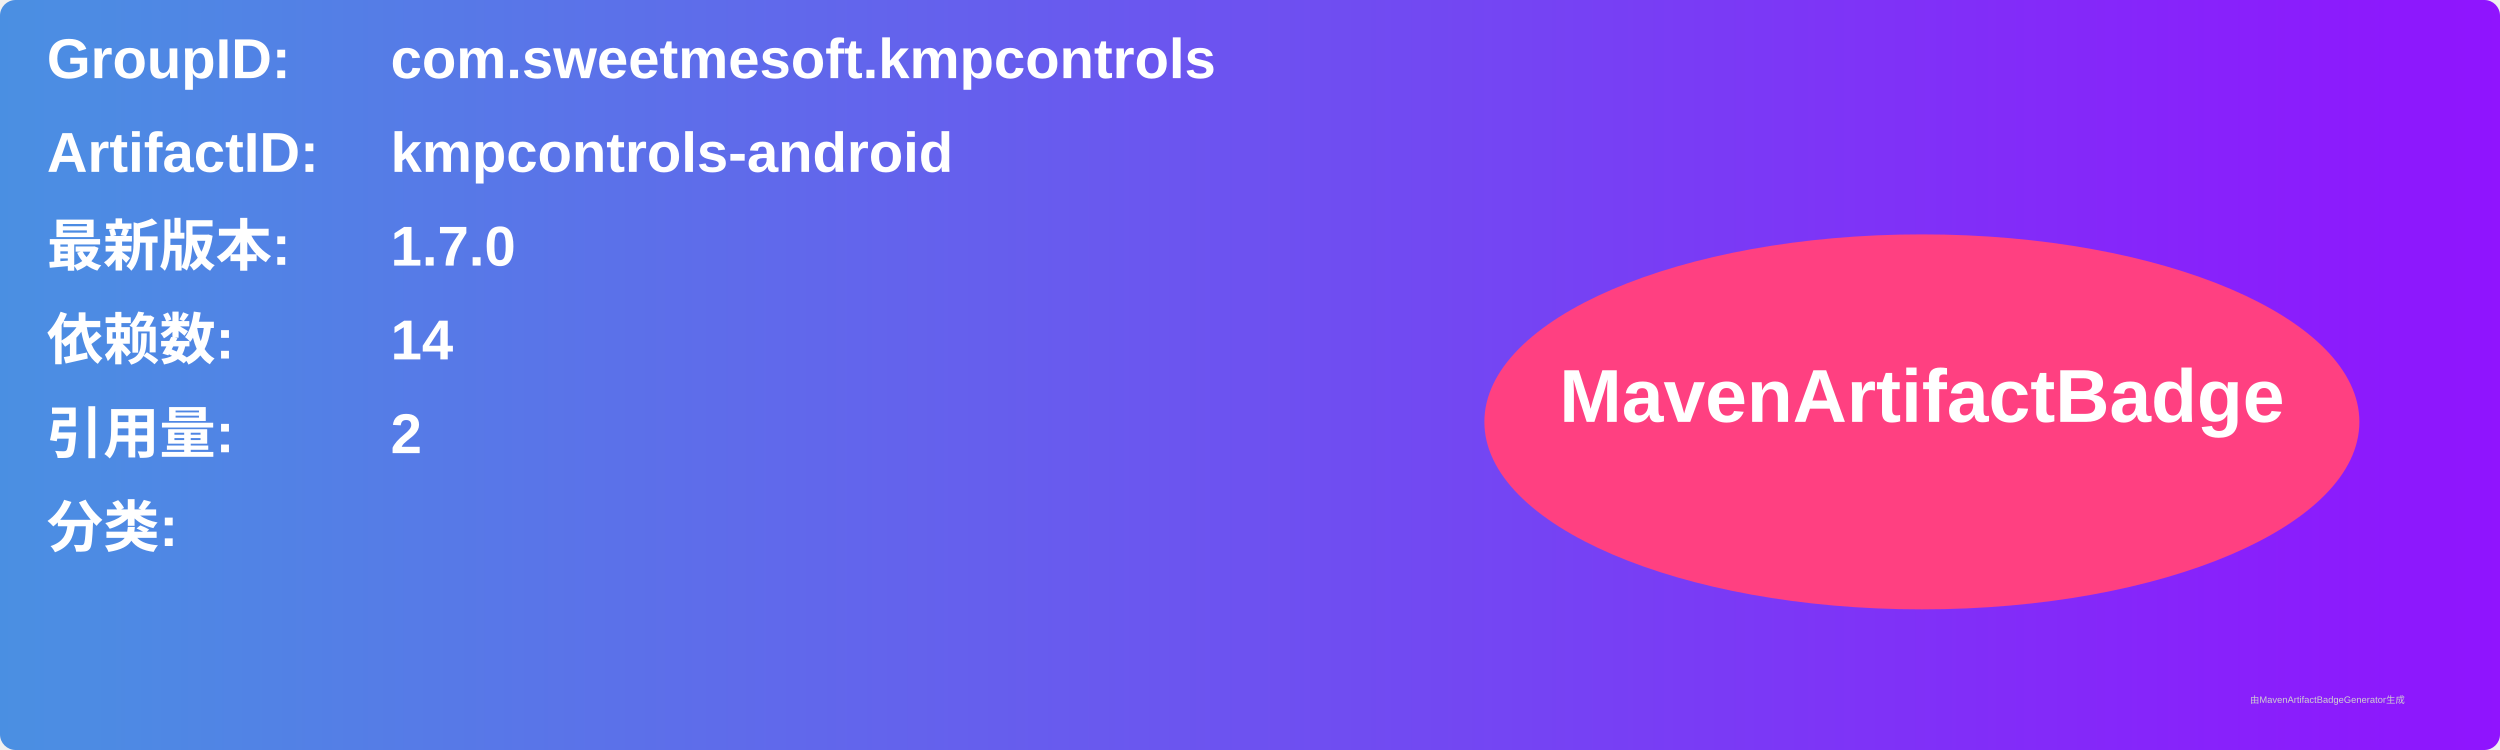
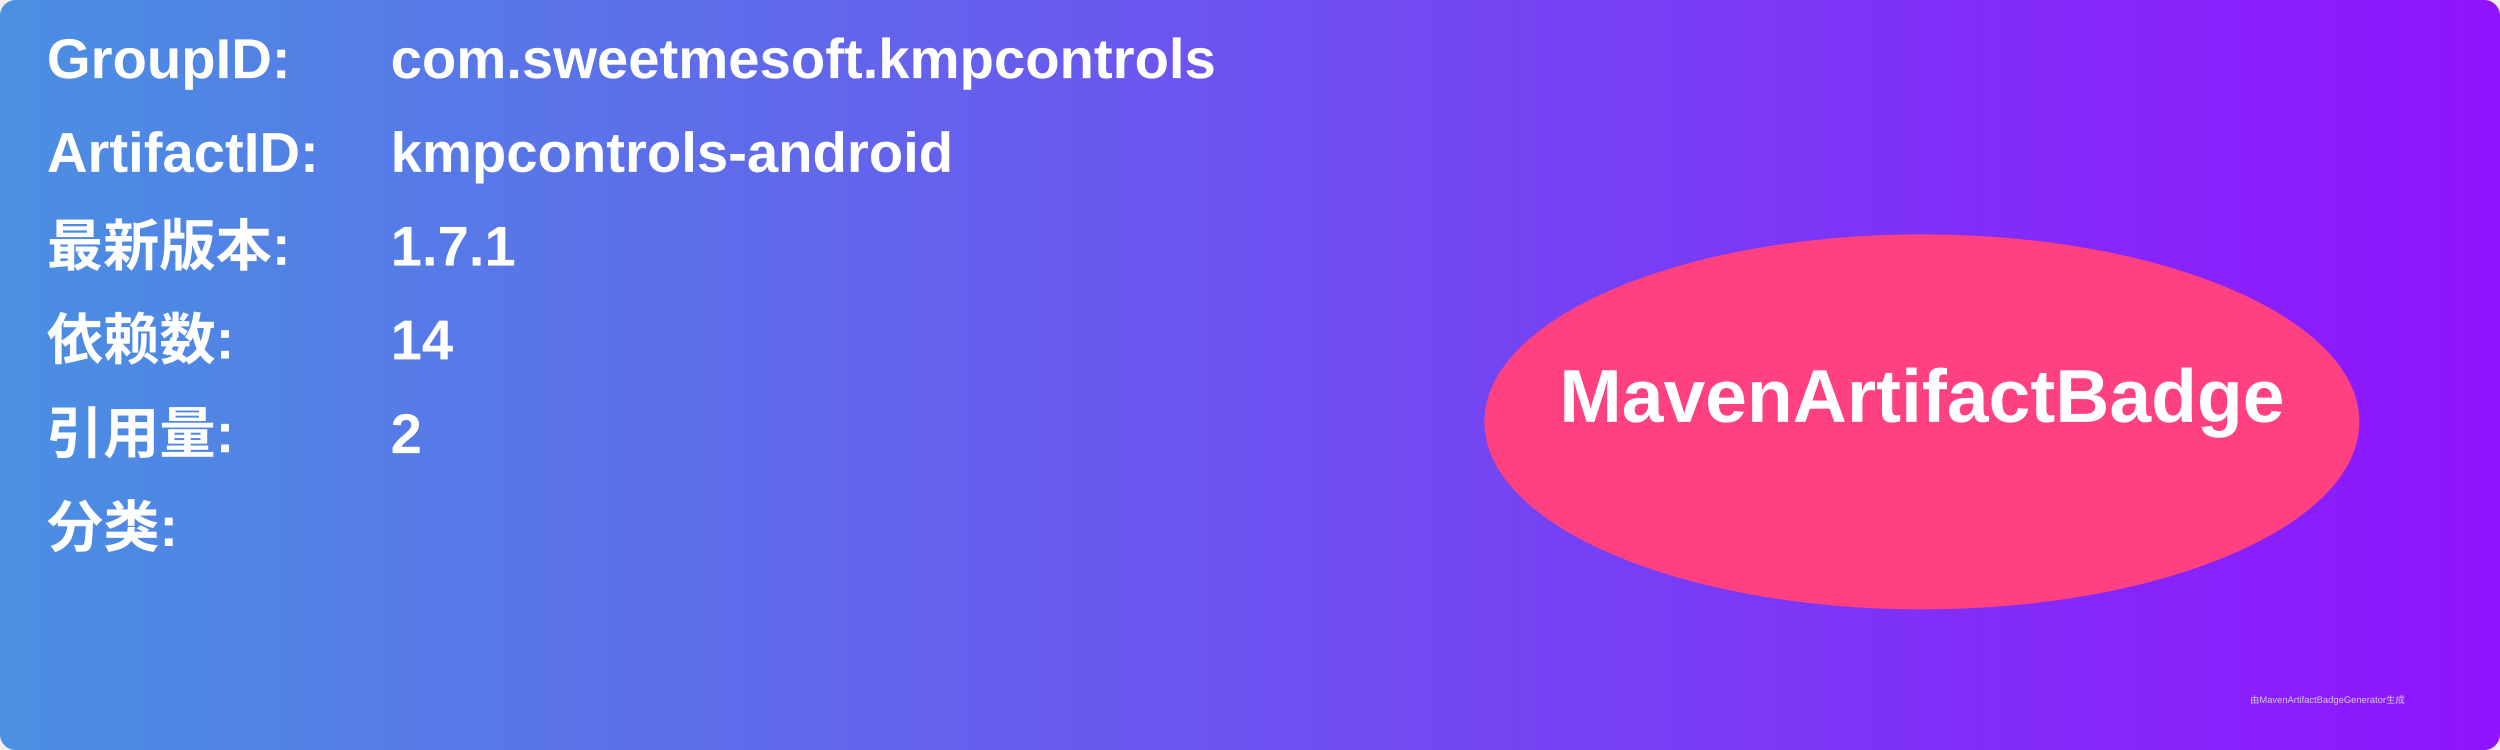
<svg xmlns="http://www.w3.org/2000/svg" width="800" height="240" viewBox="0 0 800 240">
  <linearGradient id="grad" x1="0%" y1="0%" x2="100%" y2="0%">
    <stop offset="0%" stop-color="#4a90e2" />
    <stop offset="100%" stop-color="#9013fe" />
  </linearGradient>
  <rect width="100%" height="100%" rx="5" ry="5" fill="url(#grad)" />
  <g transform="translate(15, 15)">
    <text x="0" y="10" font-family="Arial" font-size="18" fill="white" font-weight="bold" width="260">GroupID:</text>
    <text x="110" y="10" font-family="Arial" font-size="18" fill="white" font-weight="bold" width="460">com.sweetmesoft.kmpcontrols</text>
    <text x="0" y="40" font-family="Arial" font-size="18" fill="white" font-weight="bold" width="260">ArtifactID:</text>
    <text x="110" y="40" font-family="Arial" font-size="18" fill="white" font-weight="bold" width="460">kmpcontrols-android</text>
    <text x="0" y="70" font-family="Arial" font-size="18" fill="white" font-weight="bold">最新版本:</text>
    <text x="110" y="70" font-family="Arial" font-size="18" fill="white" font-weight="bold">
-       <tspan font-weight="bold">1.7.0</tspan>
+       <tspan font-weight="bold">1.7.1</tspan>
    </text>
    <text x="0" y="100" font-family="Arial" font-size="18" fill="white" font-weight="bold">依赖数: </text>
    <text x="110" y="100" font-family="Arial" font-size="18" fill="white">
      <tspan font-weight="bold">14</tspan>
    </text>
    <text x="0" y="130" font-family="Arial" font-size="18" fill="white" font-weight="bold">引用量: </text>
    <text x="110" y="130" font-family="Arial" font-size="18" fill="white">
      <tspan font-weight="bold">2</tspan>
    </text>
    <text x="0" y="160" font-family="Arial" font-size="18" fill="white" font-weight="bold">分类:</text>
    <text x="10" y="190" font-family="Arial" font-size="10" fill="white">
      <tspan font-weight="bold" />
    </text>
    <ellipse cx="600" cy="120" rx="140" ry="60" fill="#ff4081" />
    <text x="600" y="120" text-anchor="middle" font-family="Arial" font-size="24" fill="white" font-weight="bold">MavenArtifactBadge</text>
  </g>
  <text x="720" y="225" font-family="Arial" font-size="3" fill="#d0d0d0">由MavenArtifactBadgeGenerator生成</text>
</svg>
